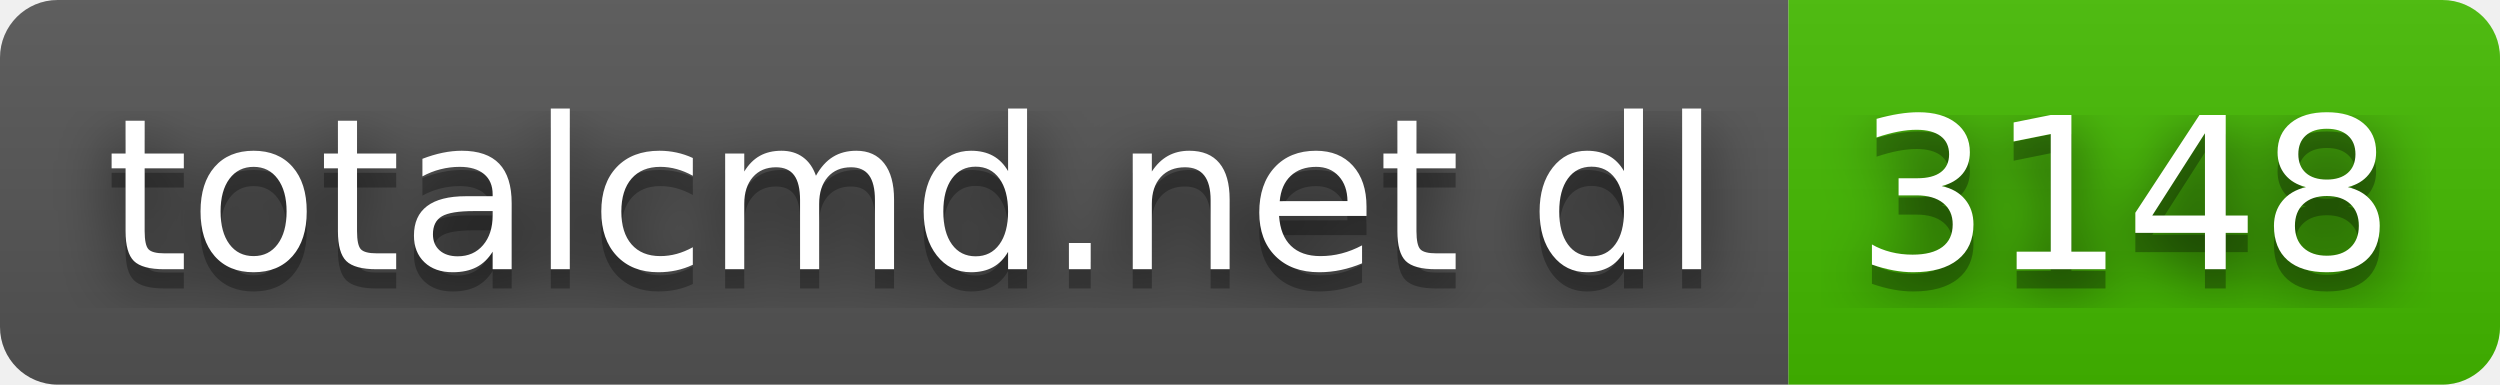
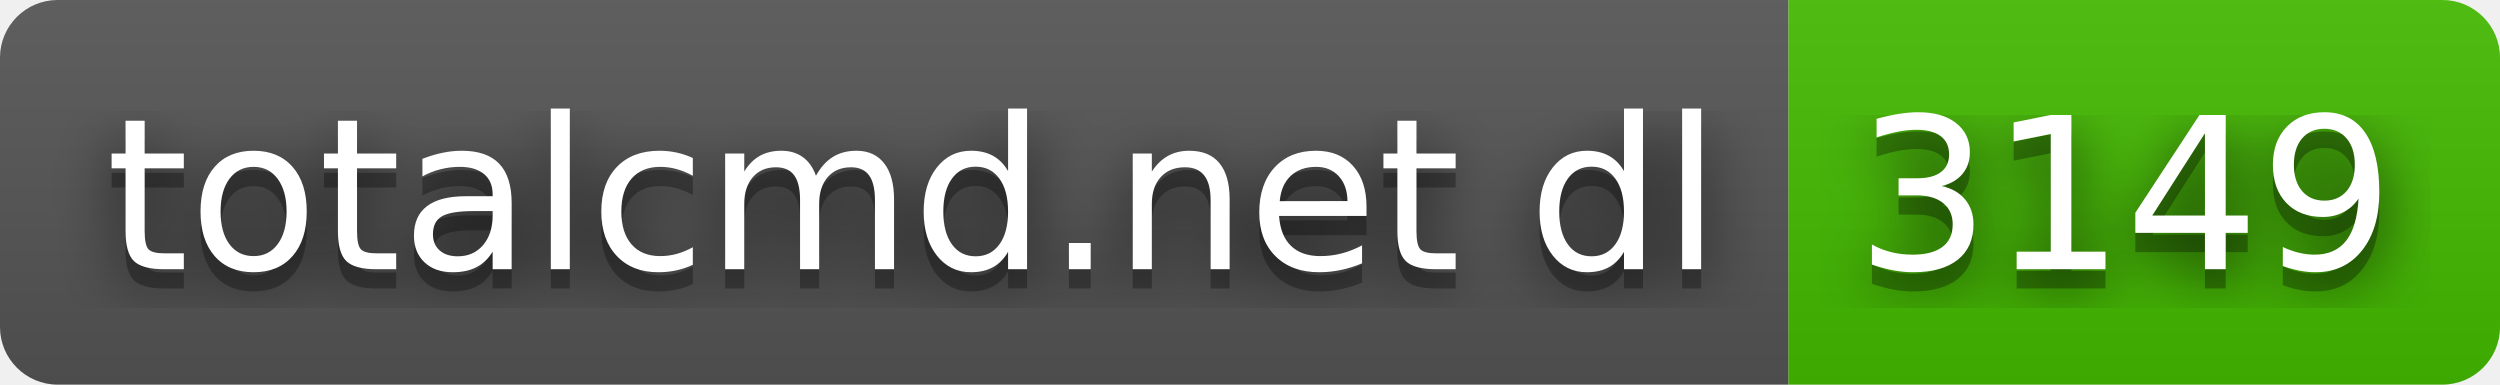
- <svg xmlns="http://www.w3.org/2000/svg" width="130" height="20" role="img" aria-label="totalcmd.net dl: 3148">
+ <svg xmlns="http://www.w3.org/2000/svg" width="130" height="20" role="img" aria-label="totalcmd.net dl: 3149">
  <filter id="blur">
    <feGaussianBlur stdDeviation="16" />
  </filter>
  <linearGradient id="s" x2="0" y2="100%">
    <stop offset="0" stop-color="#bbb" stop-opacity=".1" />
    <stop offset="1" stop-opacity=".1" />
  </linearGradient>
  <clipPath id="r">
    <rect width="130" height="20" rx="3" />
  </clipPath>
  <g clip-path="url(#r)">
    <rect width="93" height="20" fill="#555" />
    <rect x="93" width="37" height="20" fill="#4b0" />
    <rect width="130" height="20" fill="url(#s)" />
  </g>
  <g fill="#fff" text-anchor="middle" font-family="Verdana,Geneva,DejaVu Sans,sans-serif" text-rendering="geometricPrecision" font-size="110">
    <g transform="scale(.1)">
      <g aria-hidden="true" fill="#010101">
        <text x="475" y="150" fill-opacity=".8" filter="url(#blur)" textLength="830">totalcmd.net dl</text>
        <text x="475" y="150" fill-opacity=".3" textLength="830">totalcmd.net dl</text>
      </g>
      <text x="475" y="140" textLength="830">totalcmd.net dl</text>
    </g>
    <g transform="scale(.1)">
      <g aria-hidden="true" fill="#010101">
-         <text x="1105" y="150" fill-opacity=".8" filter="url(#blur)" textLength="270">3148</text>
-         <text x="1105" y="150" fill-opacity=".3" textLength="270">3148</text>
+         <text x="1105" y="150" fill-opacity=".8" filter="url(#blur)" textLength="270">3149</text>
+         <text x="1105" y="150" fill-opacity=".3" textLength="270">3149</text>
      </g>
-       <text x="1105" y="140" textLength="270">3148</text>
+       <text x="1105" y="140" textLength="270">3149</text>
    </g>
  </g>
</svg>
